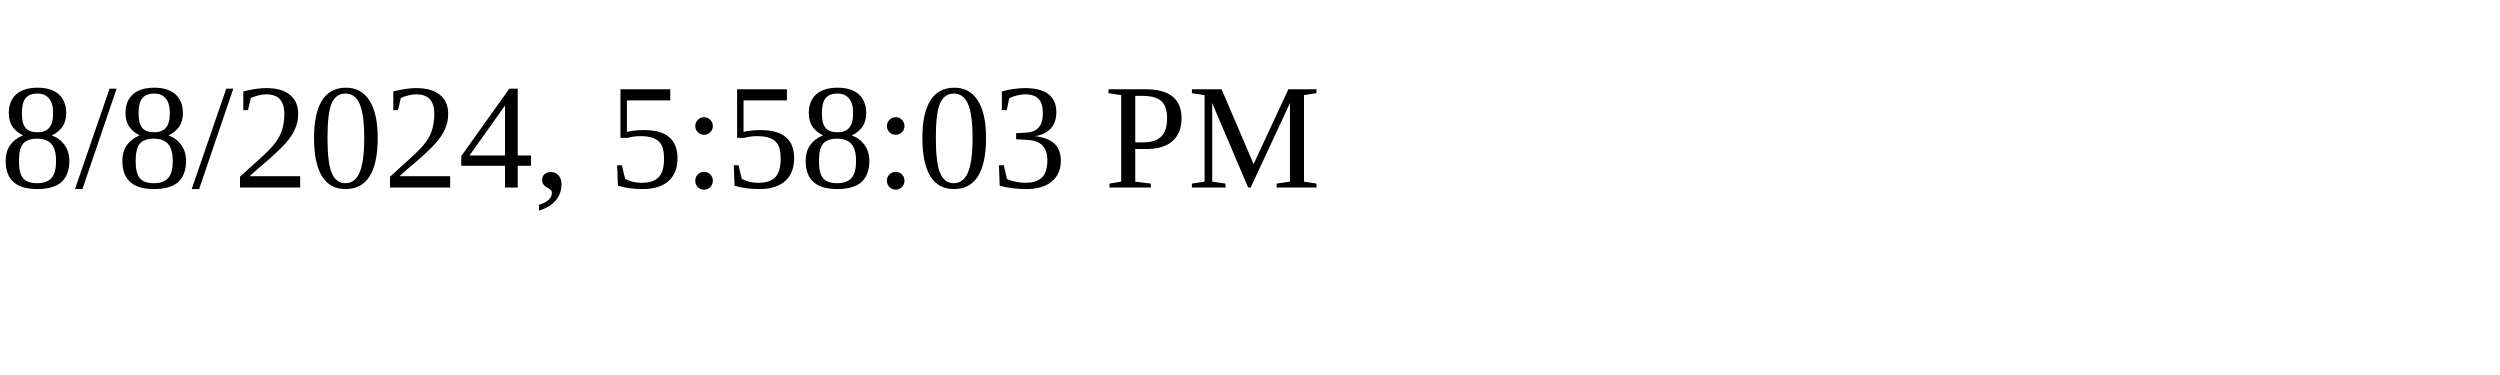
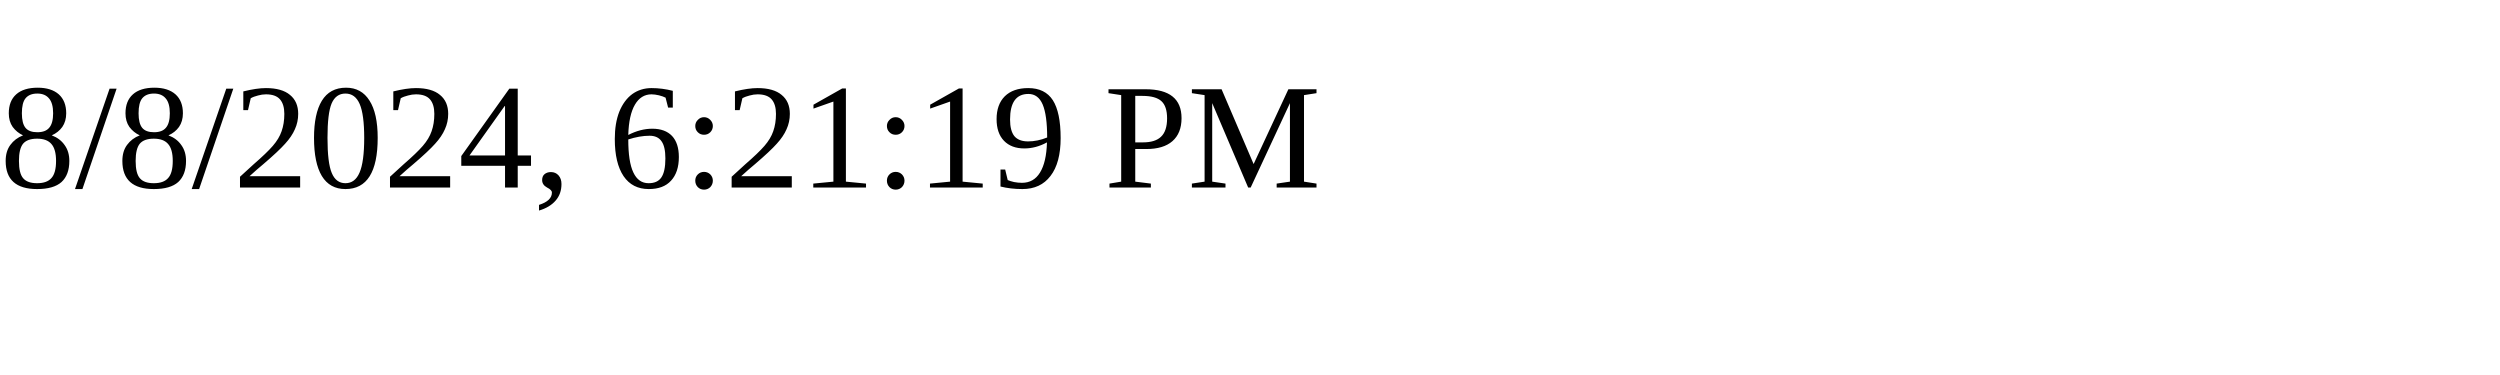
<svg xmlns="http://www.w3.org/2000/svg" height="30" width="200">
-   <text x="0" y="15">8/8/2024, 5:58:03 PM</text>
+   <text x="0" y="15">8/8/2024, 6:21:19 PM</text>
</svg>
